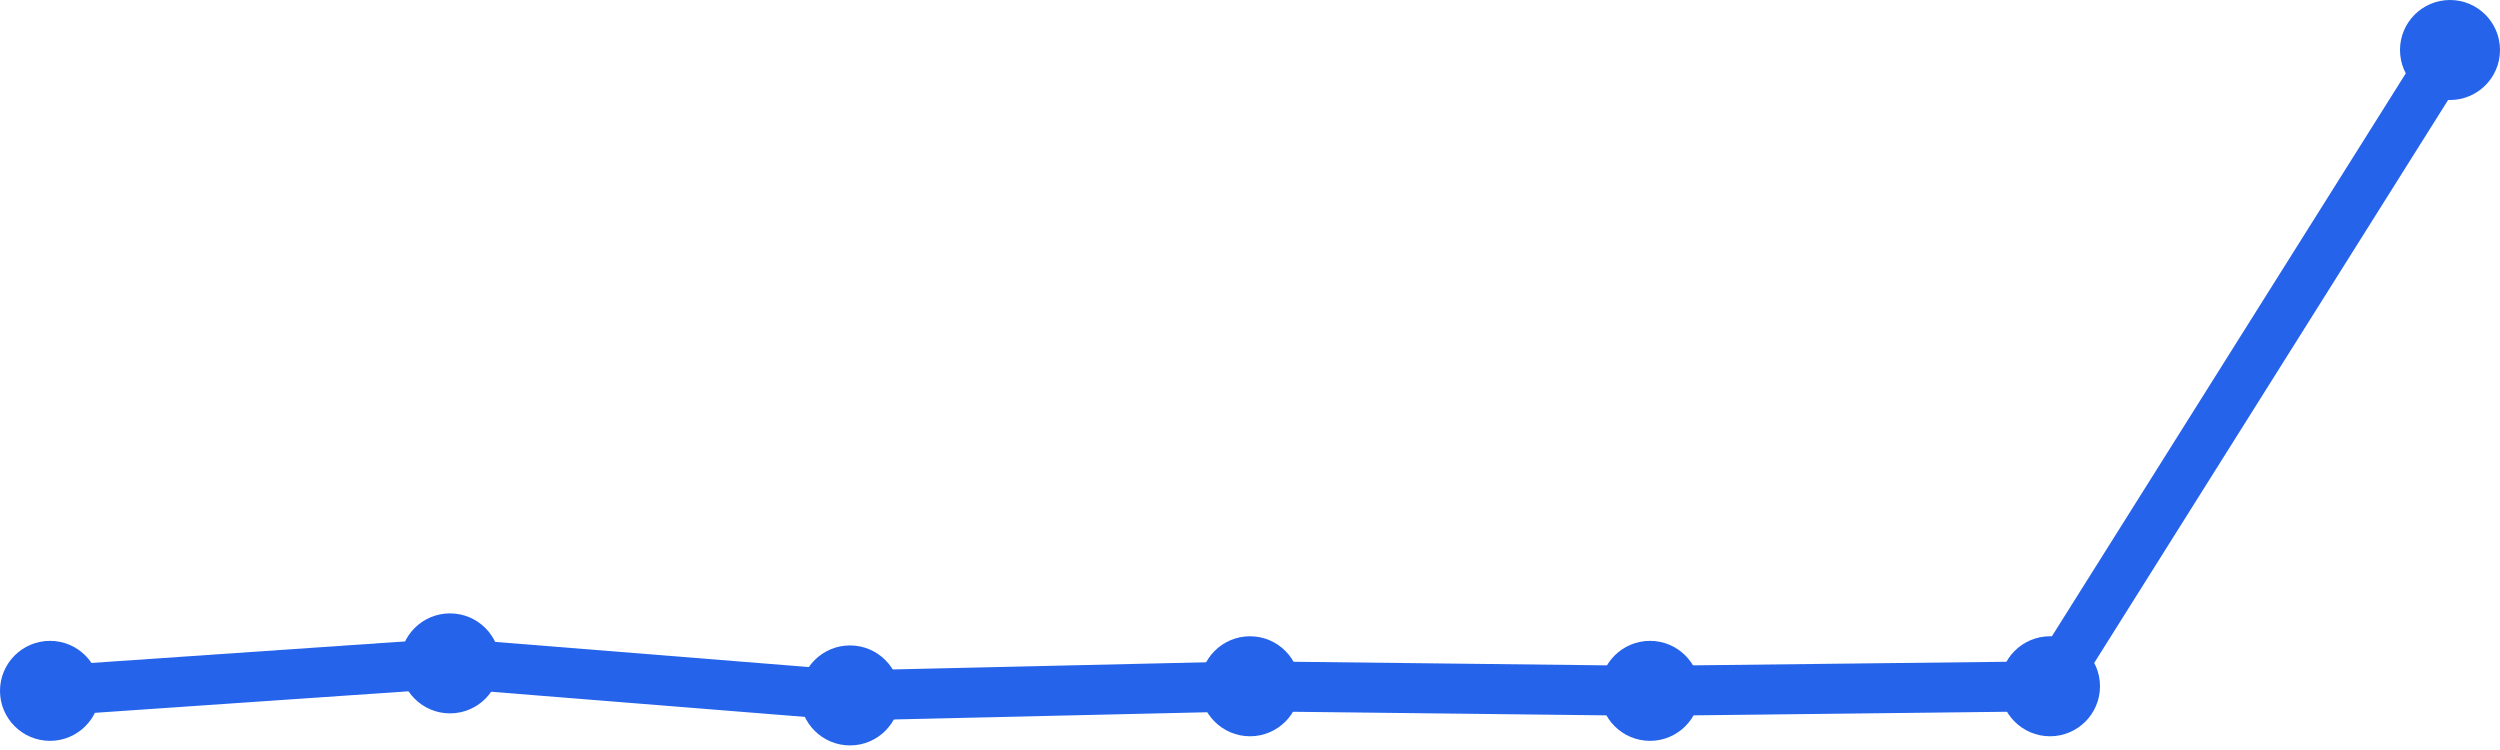
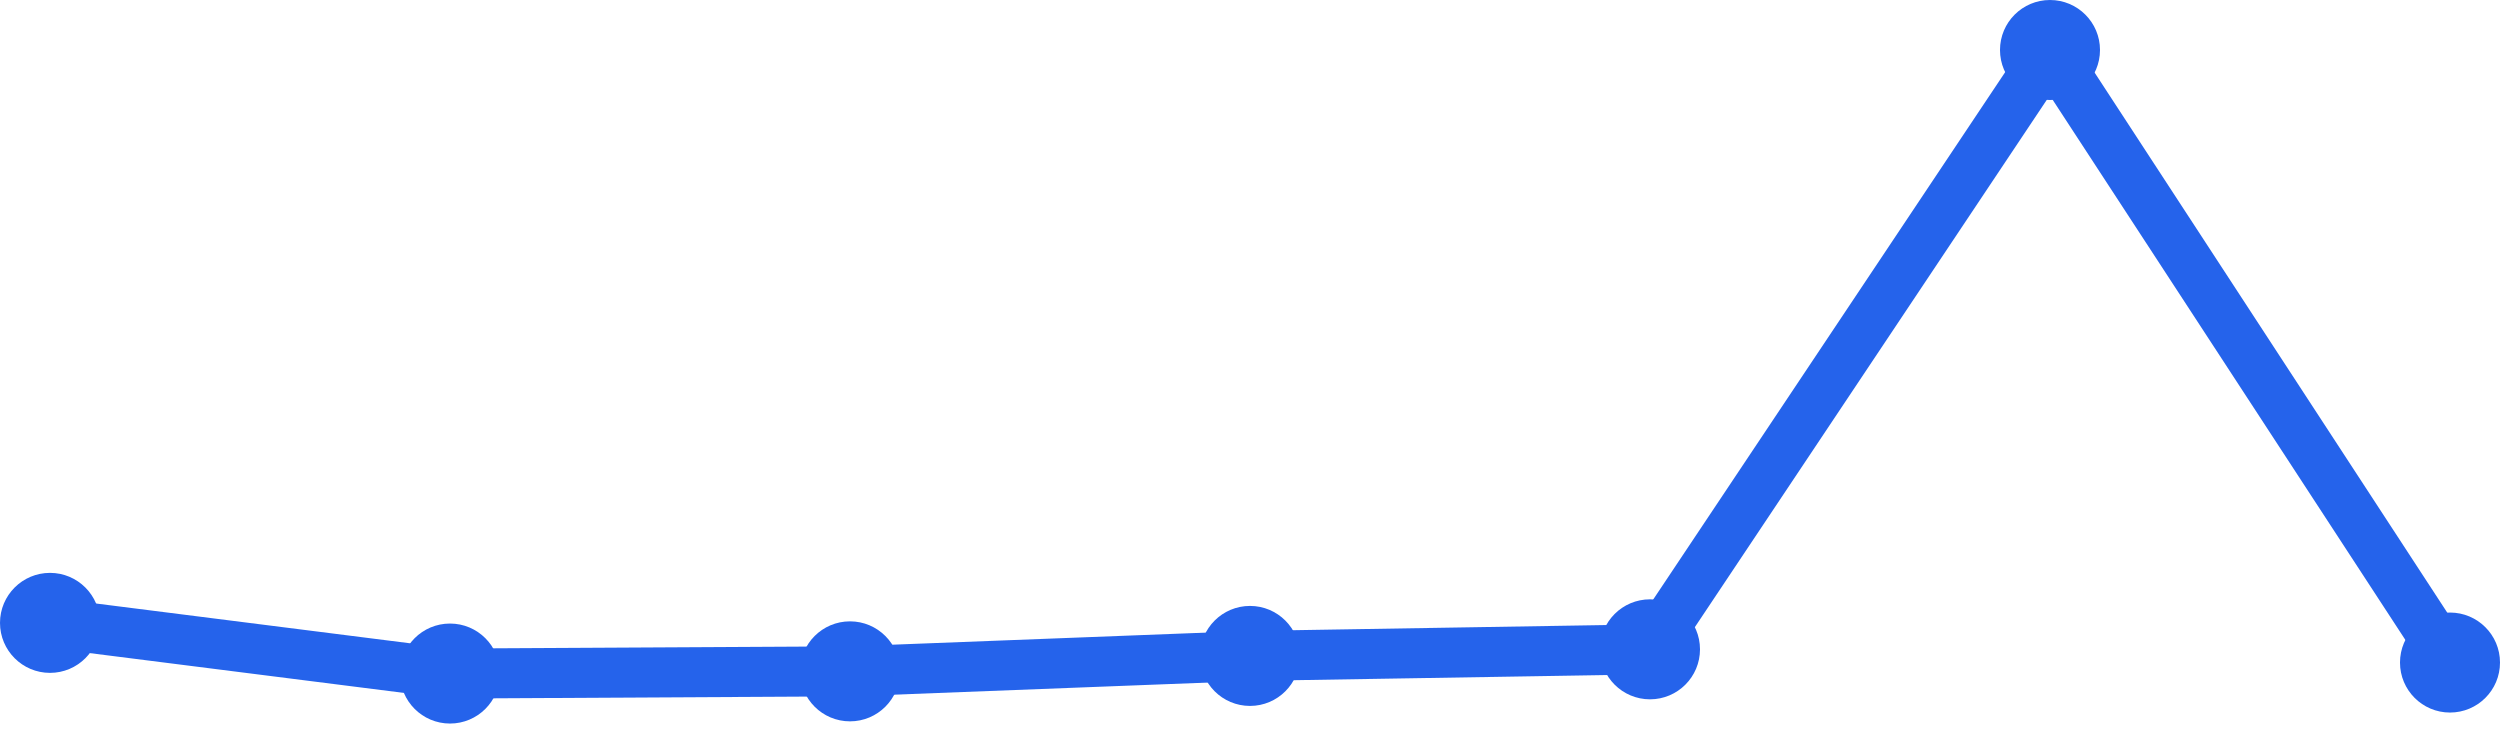
<svg xmlns="http://www.w3.org/2000/svg" width="100" height="30" viewBox="0 0 100 30">
-   <path d="M 2,27.634 L 18,26.535 L 34,27.817 L 50,27.451 L 66,27.634 L 82,27.451 L 98,2" fill="none" stroke="#2563eb" stroke-width="2" stroke-linecap="round" stroke-linejoin="round" />
-   <circle cx="2" cy="27.634" r="2" fill="#2563eb" />
-   <circle cx="18" cy="26.535" r="2" fill="#2563eb" />
-   <circle cx="34" cy="27.817" r="2" fill="#2563eb" />
-   <circle cx="50" cy="27.451" r="2" fill="#2563eb" />
-   <circle cx="66" cy="27.634" r="2" fill="#2563eb" />
-   <circle cx="82" cy="27.451" r="2" fill="#2563eb" />
-   <circle cx="98" cy="2" r="2" fill="#2563eb" />
+   <path d="M 2,24.915 L 18,26.942 L 34,26.854 L 50,26.237 L 66,25.973 L 82,2 L 98,26.502" fill="none" stroke="#2563eb" stroke-width="2" stroke-linecap="round" stroke-linejoin="round" />
+   <circle cx="2" cy="24.915" r="2" fill="#2563eb" />
+   <circle cx="18" cy="26.942" r="2" fill="#2563eb" />
+   <circle cx="34" cy="26.854" r="2" fill="#2563eb" />
+   <circle cx="50" cy="26.237" r="2" fill="#2563eb" />
+   <circle cx="66" cy="25.973" r="2" fill="#2563eb" />
+   <circle cx="82" cy="2" r="2" fill="#2563eb" />
+   <circle cx="98" cy="26.502" r="2" fill="#2563eb" />
</svg>
